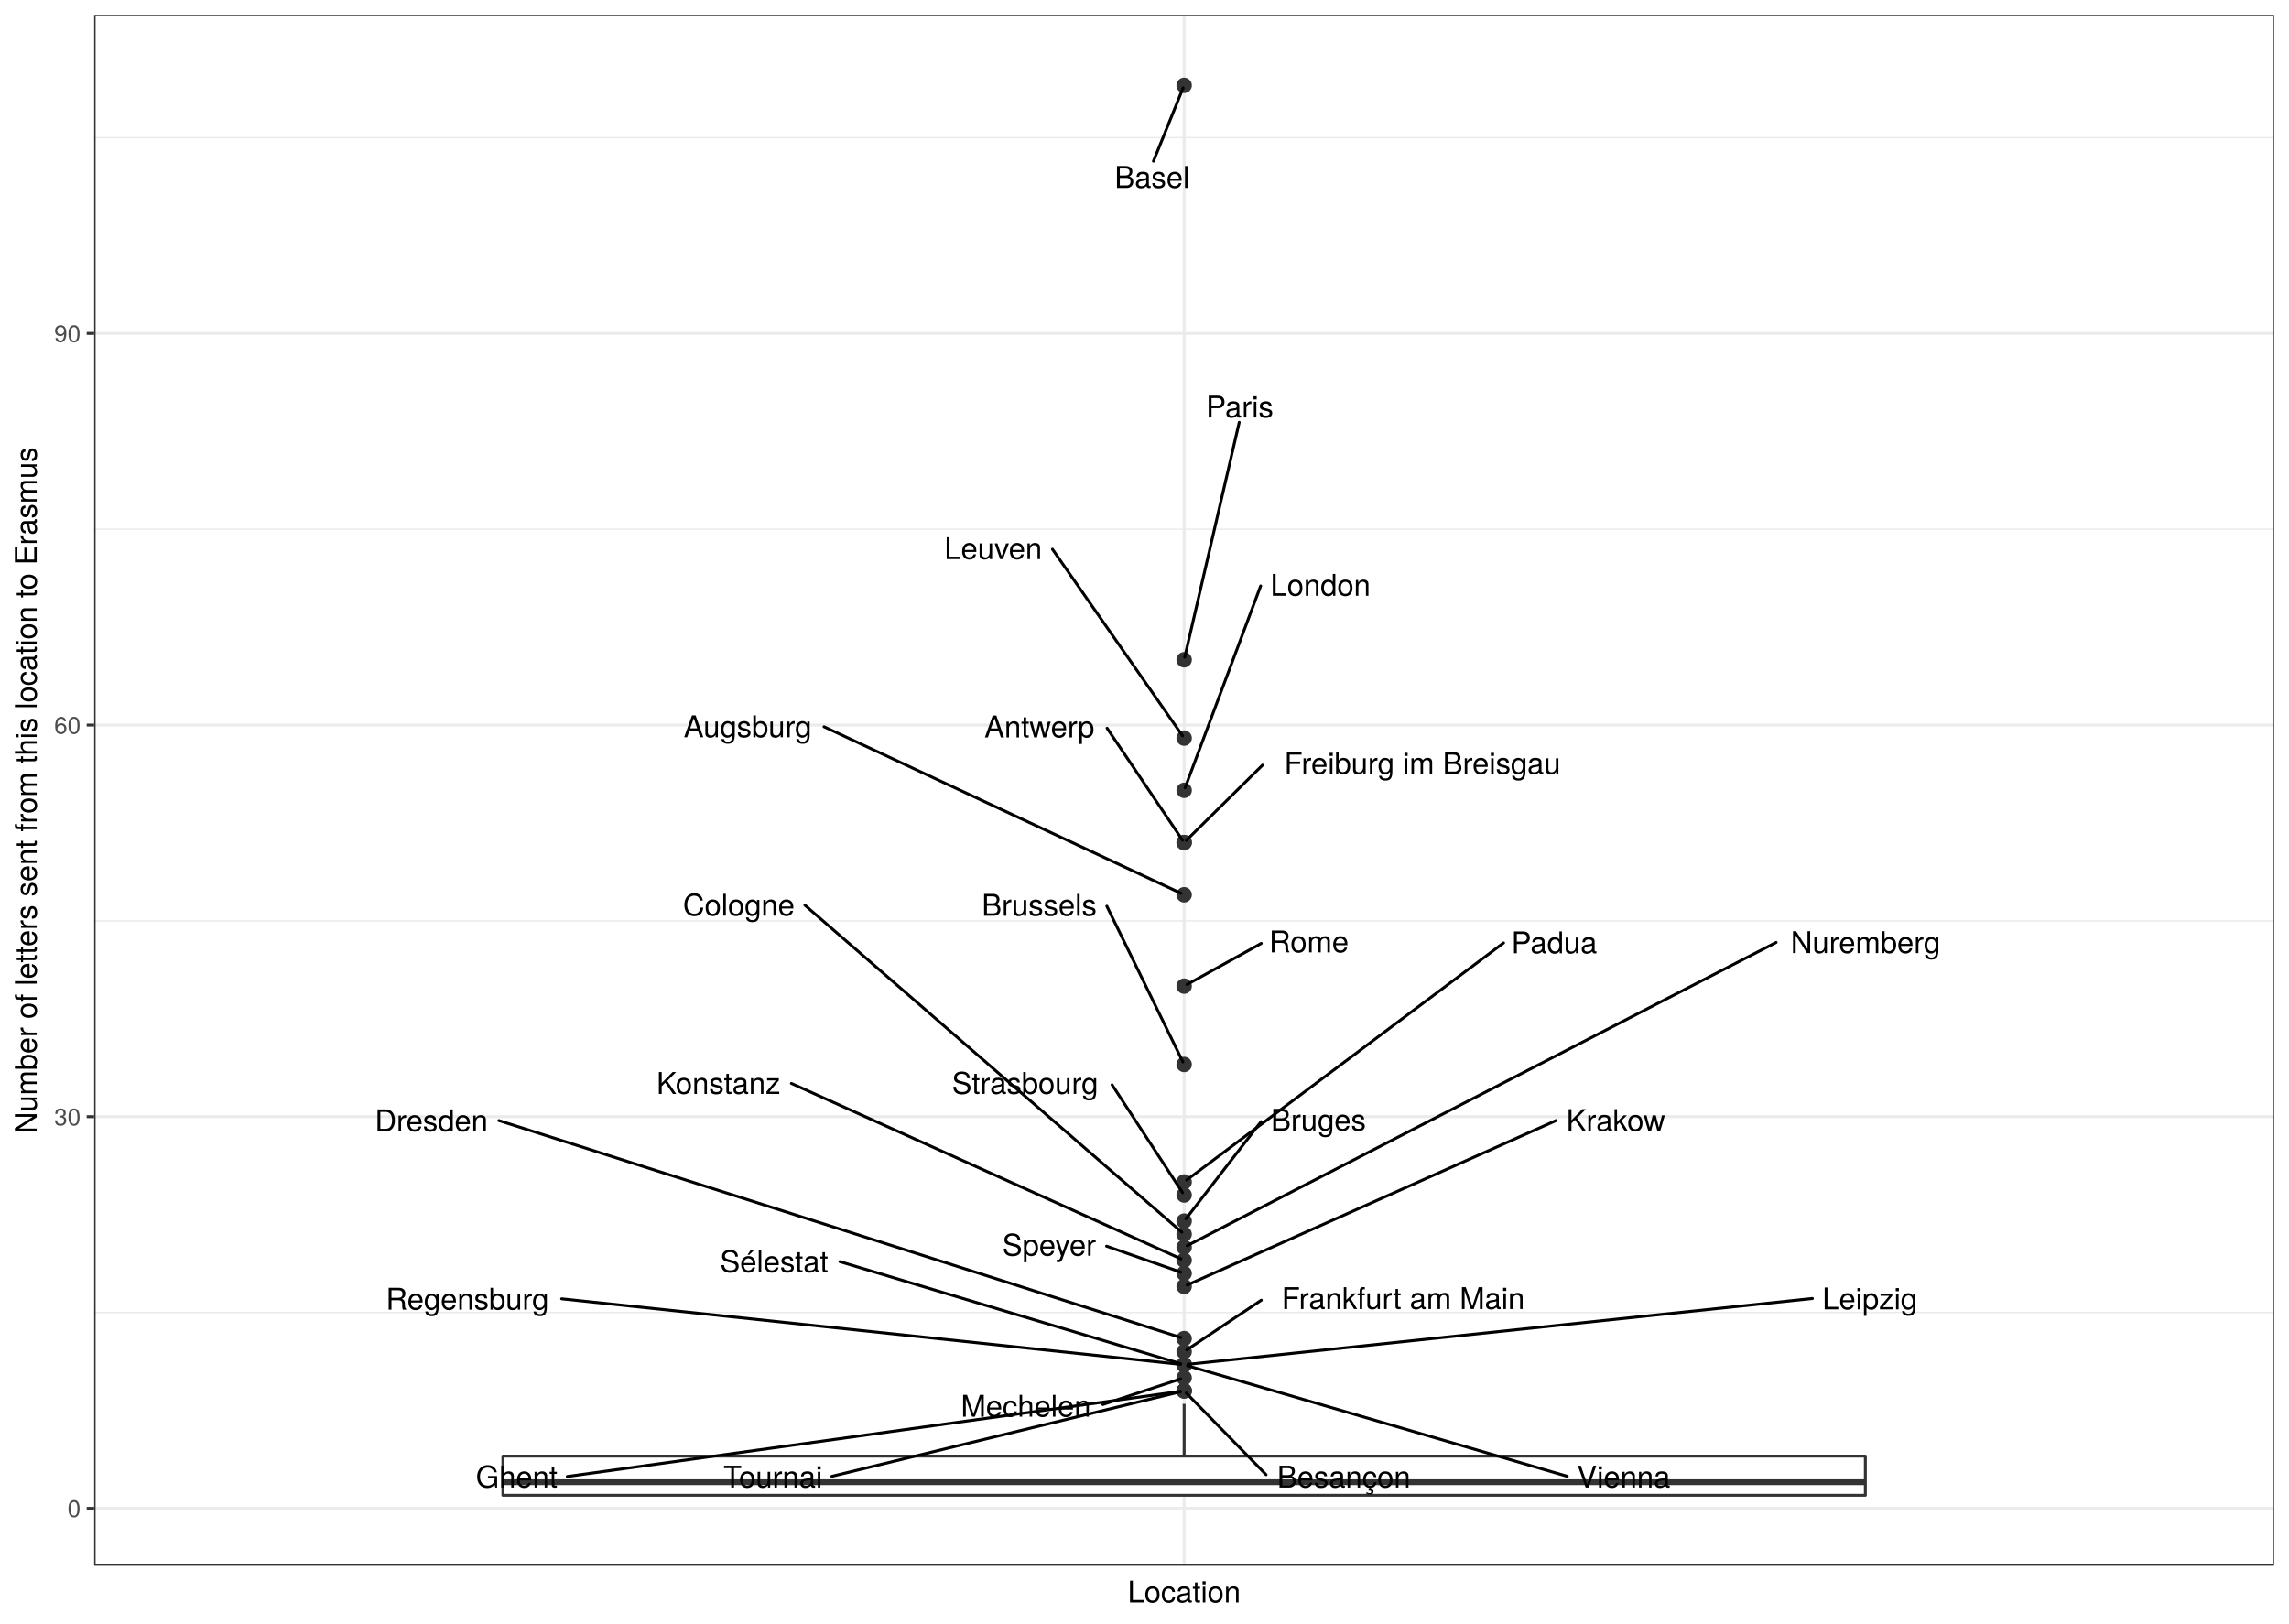
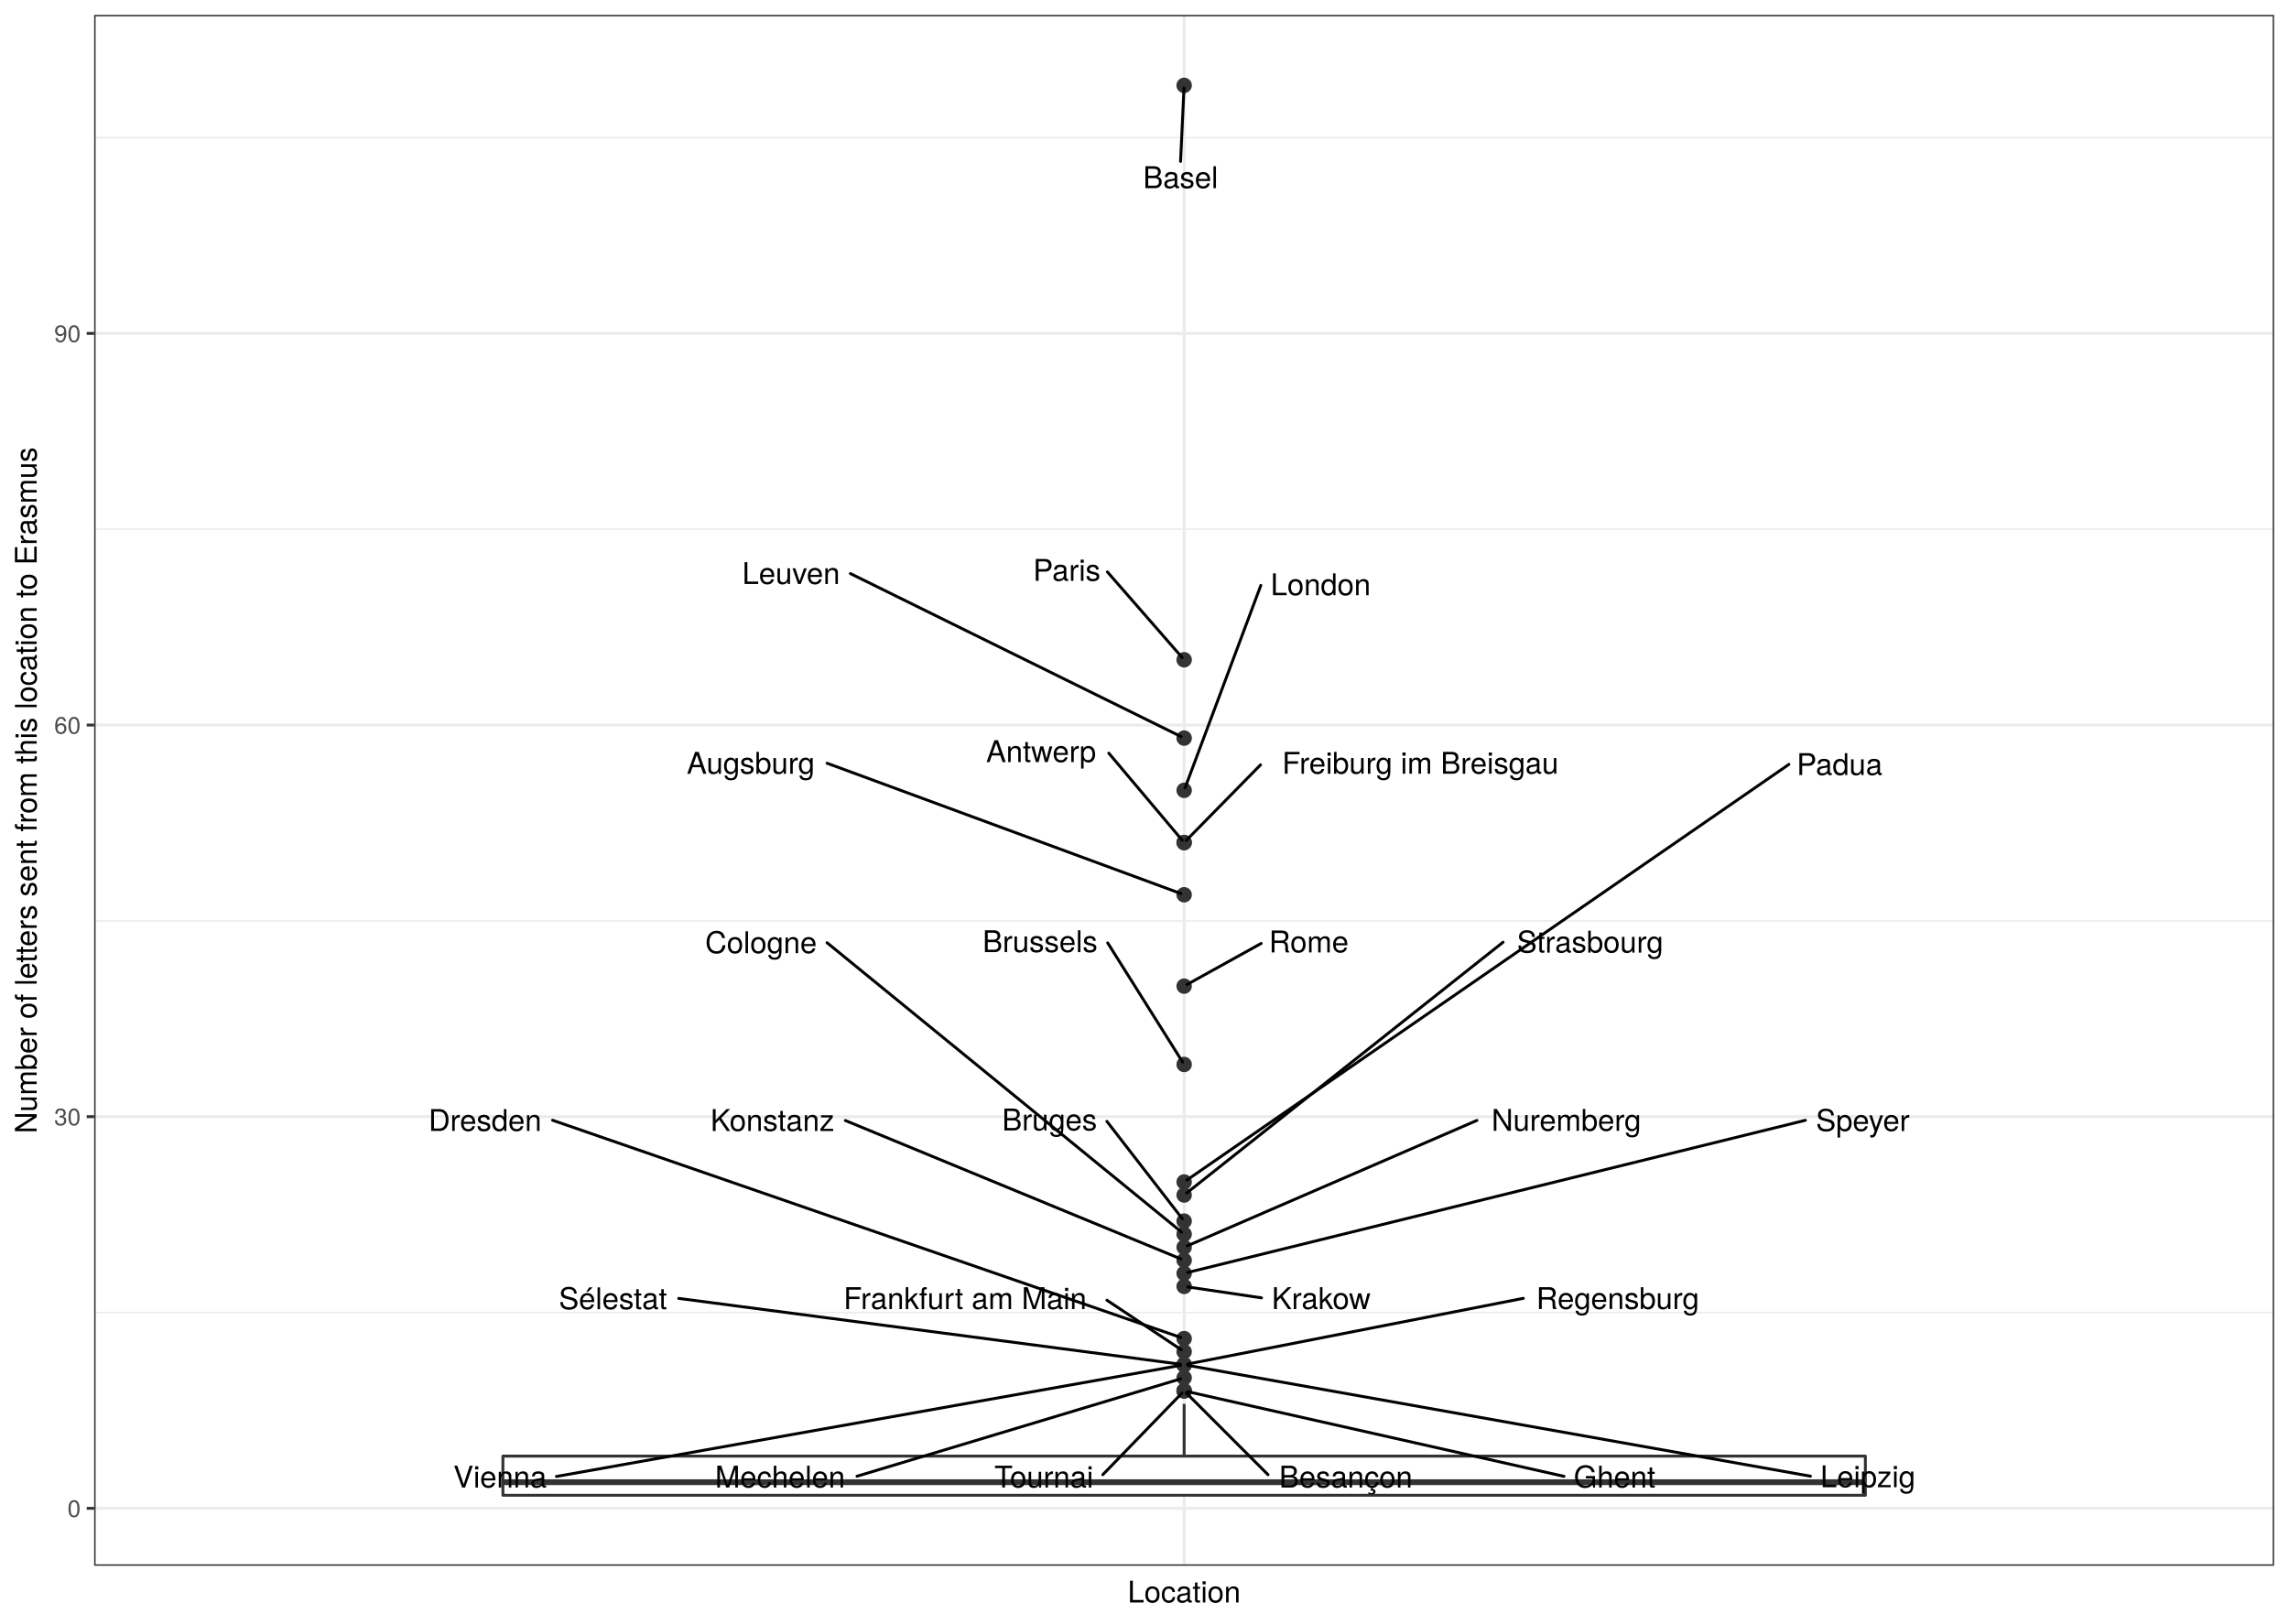
<svg xmlns="http://www.w3.org/2000/svg" class="svglite" width="842.40pt" height="597.60pt" viewBox="0 0 842.40 597.60">
  <defs>
    <style type="text/css">
    .svglite line, .svglite polyline, .svglite polygon, .svglite path, .svglite rect, .svglite circle {
      fill: none;
      stroke: #000000;
      stroke-linecap: round;
      stroke-linejoin: round;
      stroke-miterlimit: 10.00;
    }
    .svglite text {
      white-space: pre;
    }
  </style>
  </defs>
  <rect width="100%" height="100%" style="stroke: none; fill: #FFFFFF;" />
  <defs>
    <clipPath id="cpMC4wMHw4NDIuNDB8MC4wMHw1OTcuNjA=">
      <rect x="0.00" y="0.00" width="842.40" height="597.60" />
    </clipPath>
  </defs>
  <g clip-path="url(#cpMC4wMHw4NDIuNDB8MC4wMHw1OTcuNjA=)">
    <rect x="0" y="-0" width="842.40" height="597.60" style="stroke-width: 1.07; stroke: #FFFFFF; fill: #FFFFFF;" />
  </g>
  <defs>
    <clipPath id="cpMzQuNjV8ODM2LjkyfDUuNDh8NTc2LjMz">
      <rect x="34.65" y="5.48" width="802.27" height="570.85" />
    </clipPath>
  </defs>
  <g clip-path="url(#cpMzQuNjV8ODM2LjkyfDUuNDh8NTc2LjMz)">
    <rect x="34.65" y="5.48" width="802.27" height="570.85" style="stroke-width: 1.07; stroke: none; fill: #FFFFFF;" />
    <polyline points="34.65,483.11 836.92,483.11 " style="stroke-width: 0.53; stroke: #EBEBEB; stroke-linecap: butt;" />
    <polyline points="34.65,338.96 836.92,338.96 " style="stroke-width: 0.53; stroke: #EBEBEB; stroke-linecap: butt;" />
    <polyline points="34.65,194.80 836.92,194.80 " style="stroke-width: 0.53; stroke: #EBEBEB; stroke-linecap: butt;" />
    <polyline points="34.65,50.65 836.92,50.65 " style="stroke-width: 0.53; stroke: #EBEBEB; stroke-linecap: butt;" />
    <polyline points="34.65,555.19 836.92,555.19 " style="stroke-width: 1.07; stroke: #EBEBEB; stroke-linecap: butt;" />
    <polyline points="34.65,411.03 836.92,411.03 " style="stroke-width: 1.07; stroke: #EBEBEB; stroke-linecap: butt;" />
    <polyline points="34.65,266.88 836.92,266.88 " style="stroke-width: 1.07; stroke: #EBEBEB; stroke-linecap: butt;" />
    <polyline points="34.65,122.72 836.92,122.72 " style="stroke-width: 1.07; stroke: #EBEBEB; stroke-linecap: butt;" />
    <polyline points="435.79,576.33 435.79,5.48 " style="stroke-width: 1.07; stroke: #EBEBEB; stroke-linecap: butt;" />
    <circle cx="435.79" cy="31.43" r="2.49" style="stroke-width: 0.71; stroke: #333333; fill: #333333;" />
    <circle cx="435.79" cy="242.85" r="2.49" style="stroke-width: 0.71; stroke: #333333; fill: #333333;" />
    <circle cx="435.79" cy="271.68" r="2.49" style="stroke-width: 0.71; stroke: #333333; fill: #333333;" />
    <circle cx="435.79" cy="290.91" r="2.49" style="stroke-width: 0.71; stroke: #333333; fill: #333333;" />
    <circle cx="435.79" cy="310.13" r="2.49" style="stroke-width: 0.71; stroke: #333333; fill: #333333;" />
    <circle cx="435.79" cy="310.13" r="2.49" style="stroke-width: 0.71; stroke: #333333; fill: #333333;" />
    <circle cx="435.79" cy="329.35" r="2.49" style="stroke-width: 0.71; stroke: #333333; fill: #333333;" />
    <circle cx="435.79" cy="362.98" r="2.49" style="stroke-width: 0.71; stroke: #333333; fill: #333333;" />
    <circle cx="435.79" cy="391.81" r="2.49" style="stroke-width: 0.71; stroke: #333333; fill: #333333;" />
    <circle cx="435.79" cy="435.06" r="2.49" style="stroke-width: 0.71; stroke: #333333; fill: #333333;" />
    <circle cx="435.79" cy="439.86" r="2.49" style="stroke-width: 0.71; stroke: #333333; fill: #333333;" />
    <circle cx="435.79" cy="449.47" r="2.49" style="stroke-width: 0.71; stroke: #333333; fill: #333333;" />
    <circle cx="435.79" cy="454.28" r="2.49" style="stroke-width: 0.71; stroke: #333333; fill: #333333;" />
    <circle cx="435.79" cy="459.09" r="2.49" style="stroke-width: 0.71; stroke: #333333; fill: #333333;" />
    <circle cx="435.79" cy="463.89" r="2.49" style="stroke-width: 0.71; stroke: #333333; fill: #333333;" />
    <circle cx="435.79" cy="468.70" r="2.49" style="stroke-width: 0.71; stroke: #333333; fill: #333333;" />
    <circle cx="435.79" cy="473.50" r="2.49" style="stroke-width: 0.71; stroke: #333333; fill: #333333;" />
    <circle cx="435.79" cy="492.72" r="2.49" style="stroke-width: 0.71; stroke: #333333; fill: #333333;" />
    <circle cx="435.79" cy="497.53" r="2.49" style="stroke-width: 0.71; stroke: #333333; fill: #333333;" />
    <circle cx="435.79" cy="502.33" r="2.49" style="stroke-width: 0.71; stroke: #333333; fill: #333333;" />
    <circle cx="435.79" cy="502.33" r="2.49" style="stroke-width: 0.71; stroke: #333333; fill: #333333;" />
    <circle cx="435.79" cy="502.33" r="2.49" style="stroke-width: 0.71; stroke: #333333; fill: #333333;" />
    <circle cx="435.79" cy="502.33" r="2.49" style="stroke-width: 0.71; stroke: #333333; fill: #333333;" />
    <circle cx="435.79" cy="507.14" r="2.49" style="stroke-width: 0.71; stroke: #333333; fill: #333333;" />
    <circle cx="435.79" cy="511.94" r="2.49" style="stroke-width: 0.71; stroke: #333333; fill: #333333;" />
    <circle cx="435.79" cy="511.94" r="2.49" style="stroke-width: 0.71; stroke: #333333; fill: #333333;" />
    <circle cx="435.79" cy="511.94" r="2.49" style="stroke-width: 0.71; stroke: #333333; fill: #333333;" />
    <line x1="435.79" y1="535.97" x2="435.79" y2="516.75" style="stroke-width: 1.07; stroke: #333333; stroke-linecap: butt;" />
    <line x1="435.79" y1="550.38" x2="435.79" y2="550.38" style="stroke-width: 1.07; stroke: #333333; stroke-linecap: butt;" />
    <polygon points="185.08,535.97 185.08,550.38 686.49,550.38 686.49,535.97 185.08,535.97 " style="stroke-width: 1.07; stroke: #333333; fill: #FFFFFF;" />
    <line x1="185.08" y1="545.58" x2="686.49" y2="545.58" style="stroke-width: 2.13; stroke: #333333; stroke-linecap: butt;" />
-     <line x1="424.50" y1="59.32" x2="435.41" y2="32.36" style="stroke-width: 1.07;" />
-     <line x1="456.06" y1="155.47" x2="436.01" y2="241.89" style="stroke-width: 1.07;" />
-     <line x1="387.33" y1="202.16" x2="435.18" y2="270.81" style="stroke-width: 1.07;" />
-     <line x1="463.95" y1="215.69" x2="436.14" y2="289.96" style="stroke-width: 1.07;" />
-     <line x1="407.43" y1="268.04" x2="435.19" y2="309.25" style="stroke-width: 1.07;" />
-     <line x1="464.64" y1="281.63" x2="436.58" y2="309.34" style="stroke-width: 1.07;" />
-     <line x1="303.26" y1="267.51" x2="434.64" y2="328.81" style="stroke-width: 1.07;" />
-     <line x1="464.17" y1="347.25" x2="436.86" y2="362.38" style="stroke-width: 1.07;" />
-     <line x1="407.35" y1="333.56" x2="435.34" y2="390.89" style="stroke-width: 1.07;" />
-     <line x1="553.34" y1="347.08" x2="436.73" y2="434.35" style="stroke-width: 1.07;" />
-     <line x1="409.27" y1="399.30" x2="435.21" y2="438.98" style="stroke-width: 1.07;" />
-     <line x1="464.10" y1="412.86" x2="436.44" y2="448.62" style="stroke-width: 1.07;" />
-     <line x1="296.21" y1="333.17" x2="434.92" y2="453.53" style="stroke-width: 1.07;" />
-     <line x1="653.66" y1="346.89" x2="436.89" y2="458.51" style="stroke-width: 1.07;" />
-     <line x1="291.25" y1="398.79" x2="434.63" y2="463.37" style="stroke-width: 1.07;" />
-     <line x1="407.25" y1="458.70" x2="434.56" y2="468.27" style="stroke-width: 1.07;" />
-     <line x1="572.68" y1="412.44" x2="436.94" y2="472.98" style="stroke-width: 1.07;" />
-     <line x1="183.61" y1="412.46" x2="434.54" y2="492.32" style="stroke-width: 1.07;" />
-     <line x1="464.19" y1="478.57" x2="436.78" y2="496.86" style="stroke-width: 1.07;" />
-     <line x1="667.00" y1="477.95" x2="437.14" y2="502.19" style="stroke-width: 1.07;" />
-     <line x1="206.70" y1="478.07" x2="434.43" y2="502.19" style="stroke-width: 1.07;" />
-     <line x1="309.10" y1="464.40" x2="434.52" y2="501.95" style="stroke-width: 1.07;" />
-     <line x1="576.78" y1="543.40" x2="437.05" y2="502.70" style="stroke-width: 1.07;" />
-     <line x1="405.86" y1="516.97" x2="434.54" y2="507.54" style="stroke-width: 1.07;" />
-     <line x1="465.94" y1="542.80" x2="436.57" y2="512.74" style="stroke-width: 1.07;" />
-     <line x1="208.77" y1="543.47" x2="434.44" y2="512.13" style="stroke-width: 1.07;" />
-     <line x1="306.12" y1="543.41" x2="434.49" y2="512.26" style="stroke-width: 1.07;" />
-     <text x="424.01" y="69.16" text-anchor="middle" style="font-size: 11.04px; font-family: &quot;TeX Gyre Heros&quot;;" textLength="29.93px" lengthAdjust="spacingAndGlyphs">Basel</text>
-     <text x="456.24" y="153.67" text-anchor="middle" style="font-size: 11.04px; font-family: &quot;TeX Gyre Heros&quot;;" textLength="26.27px" lengthAdjust="spacingAndGlyphs">Paris</text>
-     <text x="365.51" y="205.80" text-anchor="middle" style="font-size: 11.04px; font-family: &quot;TeX Gyre Heros&quot;;" textLength="40.05px" lengthAdjust="spacingAndGlyphs">Leuven</text>
-     <text x="485.96" y="219.29" text-anchor="middle" style="font-size: 11.04px; font-family: &quot;TeX Gyre Heros&quot;;" textLength="40.43px" lengthAdjust="spacingAndGlyphs">London</text>
-     <text x="382.53" y="271.42" text-anchor="middle" style="font-size: 11.04px; font-family: &quot;TeX Gyre Heros&quot;;" textLength="46.21px" lengthAdjust="spacingAndGlyphs">Antwerp</text>
-     <text x="523.47" y="284.91" text-anchor="middle" style="font-size: 11.04px; font-family: &quot;TeX Gyre Heros&quot;;" textLength="114.06px" lengthAdjust="spacingAndGlyphs">Freiburg im Breisgau</text>
-     <text x="275.15" y="271.37" text-anchor="middle" style="font-size: 11.04px; font-family: &quot;TeX Gyre Heros&quot;;" textLength="52.61px" lengthAdjust="spacingAndGlyphs">Augsburg</text>
-     <text x="481.69" y="350.55" text-anchor="middle" style="font-size: 11.04px; font-family: &quot;TeX Gyre Heros&quot;;" textLength="31.44px" lengthAdjust="spacingAndGlyphs">Rome</text>
-     <text x="382.46" y="337.07" text-anchor="middle" style="font-size: 11.04px; font-family: &quot;TeX Gyre Heros&quot;;" textLength="46.19px" lengthAdjust="spacingAndGlyphs">Brussels</text>
-     <text x="571.98" y="350.90" text-anchor="middle" style="font-size: 11.04px; font-family: &quot;TeX Gyre Heros&quot;;" textLength="33.67px" lengthAdjust="spacingAndGlyphs">Padua</text>
-     <text x="377.24" y="402.65" text-anchor="middle" style="font-size: 11.04px; font-family: &quot;TeX Gyre Heros&quot;;" textLength="60.44px" lengthAdjust="spacingAndGlyphs">Strasbourg</text>
-     <text x="485.22" y="416.19" text-anchor="middle" style="font-size: 11.04px; font-family: &quot;TeX Gyre Heros&quot;;" textLength="38.63px" lengthAdjust="spacingAndGlyphs">Bruges</text>
-     <text x="271.89" y="337.03" text-anchor="middle" style="font-size: 11.04px; font-family: &quot;TeX Gyre Heros&quot;;" textLength="45.04px" lengthAdjust="spacingAndGlyphs">Cologne</text>
-     <text x="686.56" y="350.81" text-anchor="middle" style="font-size: 11.04px; font-family: &quot;TeX Gyre Heros&quot;;" textLength="62.19px" lengthAdjust="spacingAndGlyphs">Nuremberg</text>
-     <text x="264.43" y="402.66" text-anchor="middle" style="font-size: 11.04px; font-family: &quot;TeX Gyre Heros&quot;;" textLength="50.04px" lengthAdjust="spacingAndGlyphs">Konstanz</text>
-     <text x="386.13" y="462.21" text-anchor="middle" style="font-size: 11.04px; font-family: &quot;TeX Gyre Heros&quot;;" textLength="38.64px" lengthAdjust="spacingAndGlyphs">Speyer</text>
-     <text x="594.63" y="416.31" text-anchor="middle" style="font-size: 11.04px; font-family: &quot;TeX Gyre Heros&quot;;" textLength="40.29px" lengthAdjust="spacingAndGlyphs">Krakow</text>
-     <text x="158.76" y="416.41" text-anchor="middle" style="font-size: 11.04px; font-family: &quot;TeX Gyre Heros&quot;;" textLength="46.10px" lengthAdjust="spacingAndGlyphs">Dresden</text>
-     <text x="516.39" y="481.83" text-anchor="middle" style="font-size: 11.04px; font-family: &quot;TeX Gyre Heros&quot;;" textLength="100.81px" lengthAdjust="spacingAndGlyphs">Frankfurt am Main</text>
-     <text x="688.13" y="481.94" text-anchor="middle" style="font-size: 11.04px; font-family: &quot;TeX Gyre Heros&quot;;" textLength="38.66px" lengthAdjust="spacingAndGlyphs">Leipzig</text>
-     <text x="171.99" y="482.06" text-anchor="middle" style="font-size: 11.04px; font-family: &quot;TeX Gyre Heros&quot;;" textLength="65.81px" lengthAdjust="spacingAndGlyphs">Regensburg</text>
-     <text x="284.90" y="468.30" text-anchor="middle" style="font-size: 11.04px; font-family: &quot;TeX Gyre Heros&quot;;" textLength="44.81px" lengthAdjust="spacingAndGlyphs">Sélestat</text>
-     <text x="597.53" y="547.53" text-anchor="middle" style="font-size: 11.04px; font-family: &quot;TeX Gyre Heros&quot;;" textLength="37.90px" lengthAdjust="spacingAndGlyphs">Vienna</text>
-     <text x="377.56" y="521.46" text-anchor="middle" style="font-size: 11.04px; font-family: &quot;TeX Gyre Heros&quot;;" textLength="53.00px" lengthAdjust="spacingAndGlyphs">Mechelen</text>
-     <text x="494.56" y="547.53" text-anchor="middle" style="font-size: 11.04px; font-family: &quot;TeX Gyre Heros&quot;;" textLength="53.65px" lengthAdjust="spacingAndGlyphs">Besançon</text>
-     <text x="190.15" y="547.53" text-anchor="middle" style="font-size: 11.04px; font-family: &quot;TeX Gyre Heros&quot;;" textLength="33.65px" lengthAdjust="spacingAndGlyphs">Ghent</text>
-     <text x="284.44" y="547.53" text-anchor="middle" style="font-size: 11.04px; font-family: &quot;TeX Gyre Heros&quot;;" textLength="39.77px" lengthAdjust="spacingAndGlyphs">Tournai</text>
+     <line x1="434.47" y1="59.40" x2="435.74" y2="32.40" style="stroke-width: 1.07;" />
+     <line x1="407.54" y1="210.51" x2="435.06" y2="242.03" style="stroke-width: 1.07;" />
+     <line x1="312.95" y1="211.12" x2="434.66" y2="271.13" style="stroke-width: 1.07;" />
+     <line x1="464.01" y1="215.48" x2="436.14" y2="289.96" style="stroke-width: 1.07;" />
+     <line x1="408.05" y1="277.22" x2="435.08" y2="309.29" style="stroke-width: 1.07;" />
+     <line x1="463.90" y1="281.53" x2="436.57" y2="309.33" style="stroke-width: 1.07;" />
+     <line x1="304.38" y1="280.93" x2="434.57" y2="328.90" style="stroke-width: 1.07;" />
+     <line x1="464.13" y1="347.26" x2="436.86" y2="362.38" style="stroke-width: 1.07;" />
+     <line x1="407.65" y1="347.06" x2="435.23" y2="390.93" style="stroke-width: 1.07;" />
+     <line x1="658.36" y1="281.35" x2="436.77" y2="434.38" style="stroke-width: 1.07;" />
+     <line x1="553.16" y1="346.81" x2="436.70" y2="439.14" style="stroke-width: 1.07;" />
+     <line x1="407.36" y1="412.76" x2="435.13" y2="448.62" style="stroke-width: 1.07;" />
+     <line x1="304.38" y1="347.01" x2="434.89" y2="453.55" style="stroke-width: 1.07;" />
+     <line x1="543.52" y1="412.41" x2="436.95" y2="458.58" style="stroke-width: 1.07;" />
+     <line x1="311.10" y1="412.44" x2="434.60" y2="463.40" style="stroke-width: 1.07;" />
+     <line x1="664.42" y1="412.36" x2="437.08" y2="468.38" style="stroke-width: 1.07;" />
+     <line x1="464.27" y1="477.72" x2="437.12" y2="473.70" style="stroke-width: 1.07;" />
+     <line x1="203.35" y1="412.34" x2="434.56" y2="492.30" style="stroke-width: 1.07;" />
+     <line x1="407.37" y1="478.59" x2="434.79" y2="496.86" style="stroke-width: 1.07;" />
+     <line x1="666.27" y1="543.36" x2="437.11" y2="502.57" style="stroke-width: 1.07;" />
+     <line x1="560.62" y1="477.89" x2="437.10" y2="502.07" style="stroke-width: 1.07;" />
+     <line x1="249.79" y1="477.92" x2="434.44" y2="502.15" style="stroke-width: 1.07;" />
+     <line x1="204.78" y1="543.46" x2="434.46" y2="502.57" style="stroke-width: 1.07;" />
+     <line x1="315.39" y1="543.38" x2="434.53" y2="507.52" style="stroke-width: 1.07;" />
+     <line x1="466.66" y1="542.81" x2="436.58" y2="512.73" style="stroke-width: 1.07;" />
+     <line x1="575.58" y1="543.42" x2="437.09" y2="512.24" style="stroke-width: 1.07;" />
+     <line x1="405.86" y1="542.80" x2="435.01" y2="512.74" style="stroke-width: 1.07;" />
+     <text x="434.47" y="69.25" text-anchor="middle" style="font-size: 11.04px; font-family: &quot;TeX Gyre Heros&quot;;" textLength="29.93px" lengthAdjust="spacingAndGlyphs">Basel</text>
+     <text x="392.60" y="213.80" text-anchor="middle" style="font-size: 11.04px; font-family: &quot;TeX Gyre Heros&quot;;" textLength="26.27px" lengthAdjust="spacingAndGlyphs">Paris</text>
+     <text x="291.13" y="214.97" text-anchor="middle" style="font-size: 11.04px; font-family: &quot;TeX Gyre Heros&quot;;" textLength="40.05px" lengthAdjust="spacingAndGlyphs">Leuven</text>
+     <text x="486.03" y="219.09" text-anchor="middle" style="font-size: 11.04px; font-family: &quot;TeX Gyre Heros&quot;;" textLength="40.43px" lengthAdjust="spacingAndGlyphs">London</text>
+     <text x="383.15" y="280.51" text-anchor="middle" style="font-size: 11.04px; font-family: &quot;TeX Gyre Heros&quot;;" textLength="46.21px" lengthAdjust="spacingAndGlyphs">Antwerp</text>
+     <text x="522.72" y="284.80" text-anchor="middle" style="font-size: 11.04px; font-family: &quot;TeX Gyre Heros&quot;;" textLength="114.06px" lengthAdjust="spacingAndGlyphs">Freiburg im Breisgau</text>
+     <text x="276.28" y="284.81" text-anchor="middle" style="font-size: 11.04px; font-family: &quot;TeX Gyre Heros&quot;;" textLength="52.61px" lengthAdjust="spacingAndGlyphs">Augsburg</text>
+     <text x="481.65" y="350.56" text-anchor="middle" style="font-size: 11.04px; font-family: &quot;TeX Gyre Heros&quot;;" textLength="31.44px" lengthAdjust="spacingAndGlyphs">Rome</text>
+     <text x="382.76" y="350.46" text-anchor="middle" style="font-size: 11.04px; font-family: &quot;TeX Gyre Heros&quot;;" textLength="46.19px" lengthAdjust="spacingAndGlyphs">Brussels</text>
+     <text x="677.00" y="285.27" text-anchor="middle" style="font-size: 11.04px; font-family: &quot;TeX Gyre Heros&quot;;" textLength="33.67px" lengthAdjust="spacingAndGlyphs">Padua</text>
+     <text x="585.18" y="350.63" text-anchor="middle" style="font-size: 11.04px; font-family: &quot;TeX Gyre Heros&quot;;" textLength="60.44px" lengthAdjust="spacingAndGlyphs">Strasbourg</text>
+     <text x="386.25" y="416.09" text-anchor="middle" style="font-size: 11.04px; font-family: &quot;TeX Gyre Heros&quot;;" textLength="38.63px" lengthAdjust="spacingAndGlyphs">Bruges</text>
+     <text x="280.06" y="350.85" text-anchor="middle" style="font-size: 11.04px; font-family: &quot;TeX Gyre Heros&quot;;" textLength="45.04px" lengthAdjust="spacingAndGlyphs">Cologne</text>
+     <text x="576.42" y="416.24" text-anchor="middle" style="font-size: 11.04px; font-family: &quot;TeX Gyre Heros&quot;;" textLength="62.19px" lengthAdjust="spacingAndGlyphs">Nuremberg</text>
+     <text x="284.28" y="416.30" text-anchor="middle" style="font-size: 11.04px; font-family: &quot;TeX Gyre Heros&quot;;" textLength="50.04px" lengthAdjust="spacingAndGlyphs">Konstanz</text>
+     <text x="685.54" y="416.32" text-anchor="middle" style="font-size: 11.04px; font-family: &quot;TeX Gyre Heros&quot;;" textLength="38.64px" lengthAdjust="spacingAndGlyphs">Speyer</text>
+     <text x="486.22" y="481.84" text-anchor="middle" style="font-size: 11.04px; font-family: &quot;TeX Gyre Heros&quot;;" textLength="40.29px" lengthAdjust="spacingAndGlyphs">Krakow</text>
+     <text x="178.50" y="416.29" text-anchor="middle" style="font-size: 11.04px; font-family: &quot;TeX Gyre Heros&quot;;" textLength="46.10px" lengthAdjust="spacingAndGlyphs">Dresden</text>
+     <text x="355.17" y="481.84" text-anchor="middle" style="font-size: 11.04px; font-family: &quot;TeX Gyre Heros&quot;;" textLength="100.81px" lengthAdjust="spacingAndGlyphs">Frankfurt am Main</text>
+     <text x="687.40" y="547.43" text-anchor="middle" style="font-size: 11.04px; font-family: &quot;TeX Gyre Heros&quot;;" textLength="38.66px" lengthAdjust="spacingAndGlyphs">Leipzig</text>
+     <text x="595.33" y="481.83" text-anchor="middle" style="font-size: 11.04px; font-family: &quot;TeX Gyre Heros&quot;;" textLength="65.81px" lengthAdjust="spacingAndGlyphs">Regensburg</text>
+     <text x="225.58" y="481.90" text-anchor="middle" style="font-size: 11.04px; font-family: &quot;TeX Gyre Heros&quot;;" textLength="44.81px" lengthAdjust="spacingAndGlyphs">Sélestat</text>
+     <text x="184.03" y="547.53" text-anchor="middle" style="font-size: 11.04px; font-family: &quot;TeX Gyre Heros&quot;;" textLength="37.90px" lengthAdjust="spacingAndGlyphs">Vienna</text>
+     <text x="287.09" y="547.53" text-anchor="middle" style="font-size: 11.04px; font-family: &quot;TeX Gyre Heros&quot;;" textLength="53.00px" lengthAdjust="spacingAndGlyphs">Mechelen</text>
+     <text x="495.29" y="547.53" text-anchor="middle" style="font-size: 11.04px; font-family: &quot;TeX Gyre Heros&quot;;" textLength="53.65px" lengthAdjust="spacingAndGlyphs">Besançon</text>
+     <text x="594.20" y="547.53" text-anchor="middle" style="font-size: 11.04px; font-family: &quot;TeX Gyre Heros&quot;;" textLength="33.65px" lengthAdjust="spacingAndGlyphs">Ghent</text>
+     <text x="384.17" y="547.53" text-anchor="middle" style="font-size: 11.04px; font-family: &quot;TeX Gyre Heros&quot;;" textLength="39.77px" lengthAdjust="spacingAndGlyphs">Tournai</text>
    <rect x="34.65" y="5.48" width="802.27" height="570.85" style="stroke-width: 1.07; stroke: #333333;" />
  </g>
  <g clip-path="url(#cpMC4wMHw4NDIuNDB8MC4wMHw1OTcuNjA=)">
    <text x="29.72" y="558.40" text-anchor="end" style="font-size: 8.80px;fill: #4D4D4D; font-family: &quot;TeX Gyre Heros&quot;;" textLength="5.59px" lengthAdjust="spacingAndGlyphs">0</text>
    <text x="29.72" y="414.24" text-anchor="end" style="font-size: 8.80px;fill: #4D4D4D; font-family: &quot;TeX Gyre Heros&quot;;" textLength="11.19px" lengthAdjust="spacingAndGlyphs">30</text>
    <text x="29.72" y="270.09" text-anchor="end" style="font-size: 8.80px;fill: #4D4D4D; font-family: &quot;TeX Gyre Heros&quot;;" textLength="11.19px" lengthAdjust="spacingAndGlyphs">60</text>
    <text x="29.72" y="125.93" text-anchor="end" style="font-size: 8.80px;fill: #4D4D4D; font-family: &quot;TeX Gyre Heros&quot;;" textLength="11.19px" lengthAdjust="spacingAndGlyphs">90</text>
    <polyline points="31.91,555.19 34.65,555.19 " style="stroke-width: 1.07; stroke: #333333; stroke-linecap: butt;" />
    <polyline points="31.91,411.03 34.65,411.03 " style="stroke-width: 1.07; stroke: #333333; stroke-linecap: butt;" />
    <polyline points="31.91,266.88 34.65,266.88 " style="stroke-width: 1.07; stroke: #333333; stroke-linecap: butt;" />
    <polyline points="31.91,122.72 34.65,122.72 " style="stroke-width: 1.07; stroke: #333333; stroke-linecap: butt;" />
    <text x="435.79" y="589.83" text-anchor="middle" style="font-size: 11.00px; font-family: &quot;TeX Gyre Heros&quot;;" textLength="46.53px" lengthAdjust="spacingAndGlyphs">Location</text>
    <text transform="translate(13.50,290.91) rotate(-90)" text-anchor="middle" style="font-size: 11.00px; font-family: &quot;TeX Gyre Heros&quot;;" textLength="289.76px" lengthAdjust="spacingAndGlyphs">Number of letters sent from this location to Erasmus</text>
  </g>
</svg>
